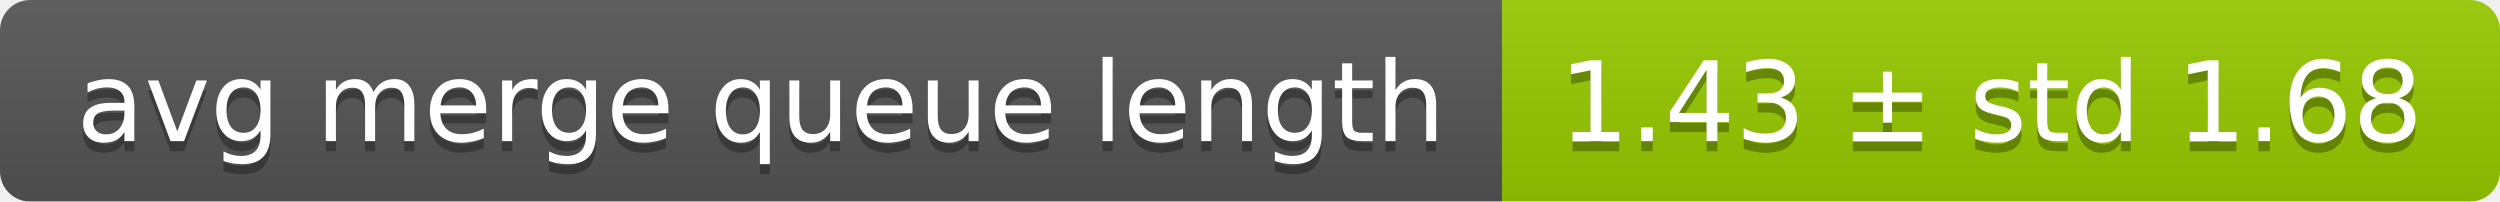
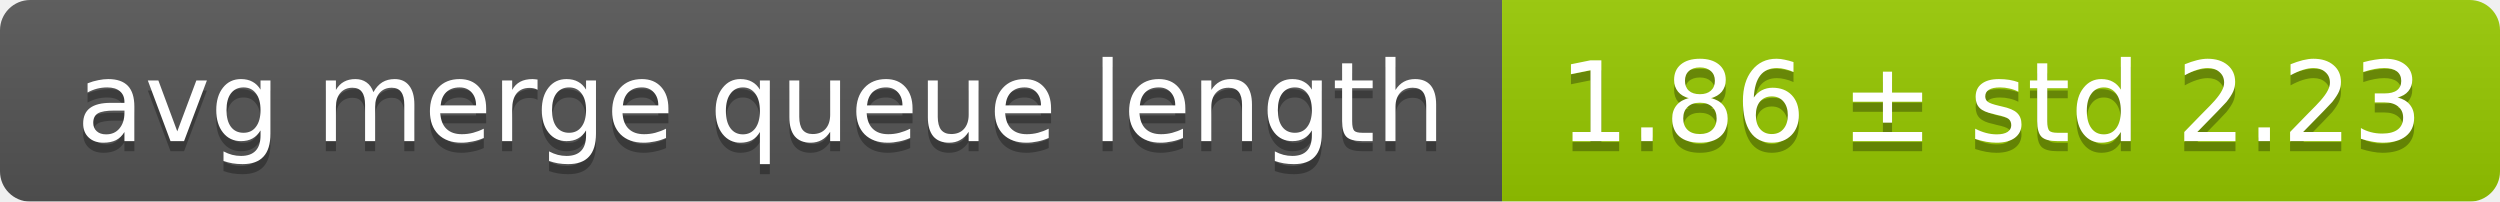
<svg xmlns="http://www.w3.org/2000/svg" width="248" height="20">
  <linearGradient id="smooth" x2="0" y2="100%">
    <stop offset="0" stop-color="#bbb" stop-opacity=".1" />
    <stop offset="1" stop-opacity=".1" />
  </linearGradient>
  <mask id="round">
    <rect width="248" height="20" rx="3" fill="#fff" />
  </mask>
  <g mask="url(#round)">
    <rect width="149" height="20" fill="#555" />
    <rect x="149" width="99" height="20" fill="#97ca00" />
    <rect width="248" height="20" fill="url(#smooth)" />
  </g>
  <g fill="#fff" text-anchor="middle" font-family="DejaVu Sans,Verdana,Geneva,sans-serif" font-size="11">
    <text x="75.5" y="15" fill="#010101" fill-opacity=".3">avg merge queue length</text>
    <text x="75.5" y="14">avg merge queue length</text>
-     <text x="197.5" y="15" fill="#010101" fill-opacity=".3">1.43 ± std 1.68</text>
-     <text x="197.5" y="14">1.43 ± std 1.68</text>
+     <text x="197.5" y="15" fill="#010101" fill-opacity=".3">1.86 ± std 2.23</text>
+     <text x="197.5" y="14">1.86 ± std 2.23</text>
  </g>
</svg>
